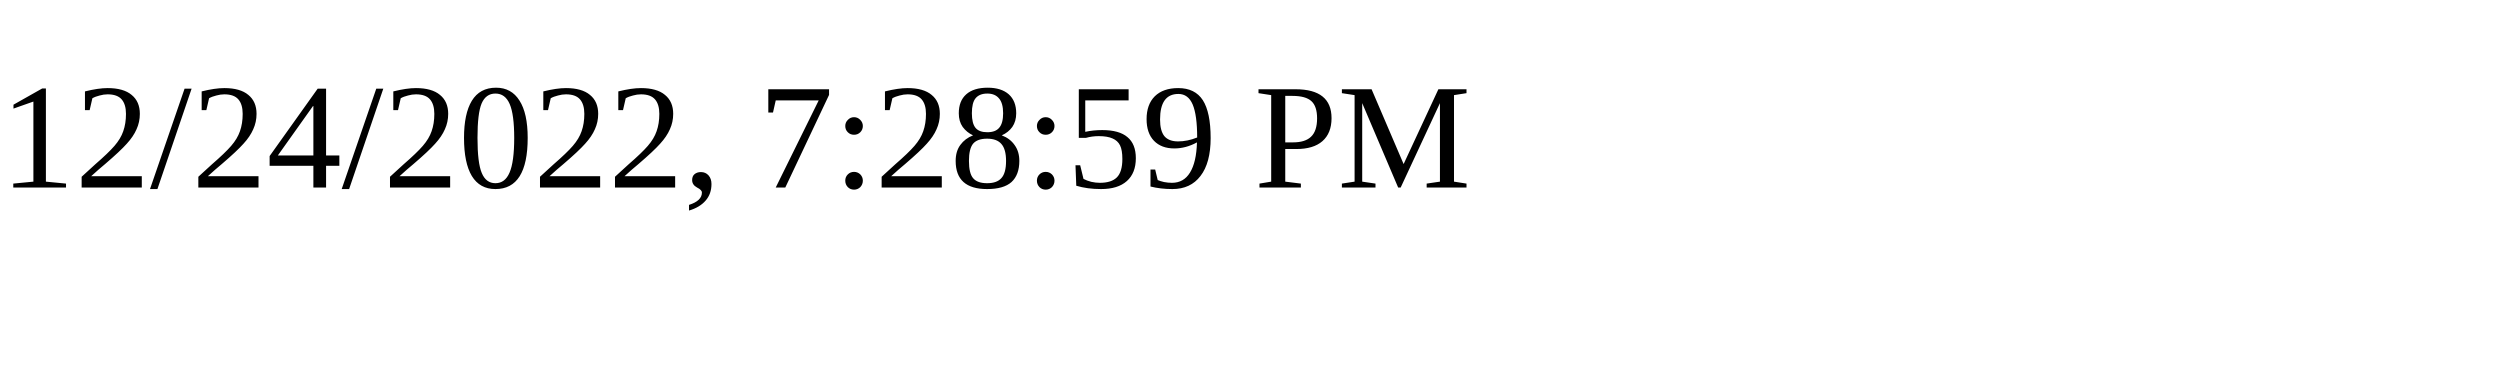
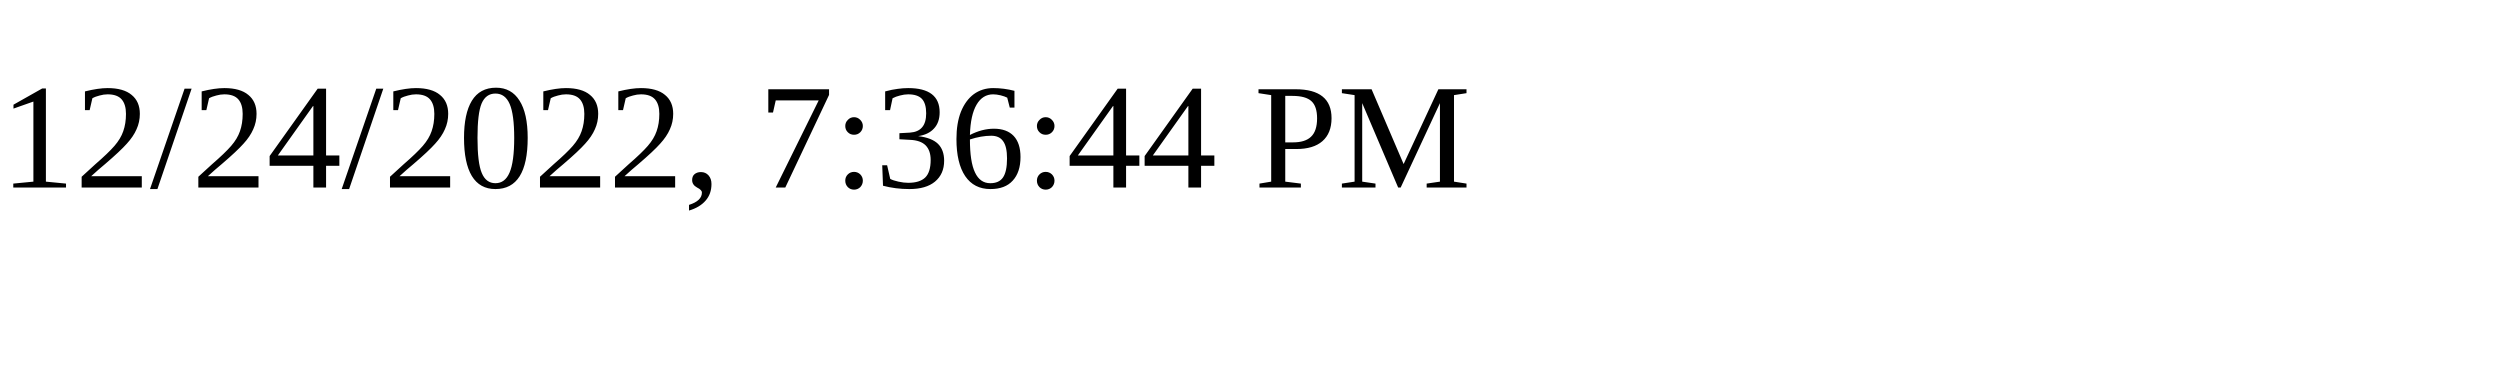
<svg xmlns="http://www.w3.org/2000/svg" height="30" width="200">
-   <text x="0" y="15">12/24/2022, 7:28:59 PM</text>
+   <text x="0" y="15">12/24/2022, 7:36:44 PM</text>
</svg>
